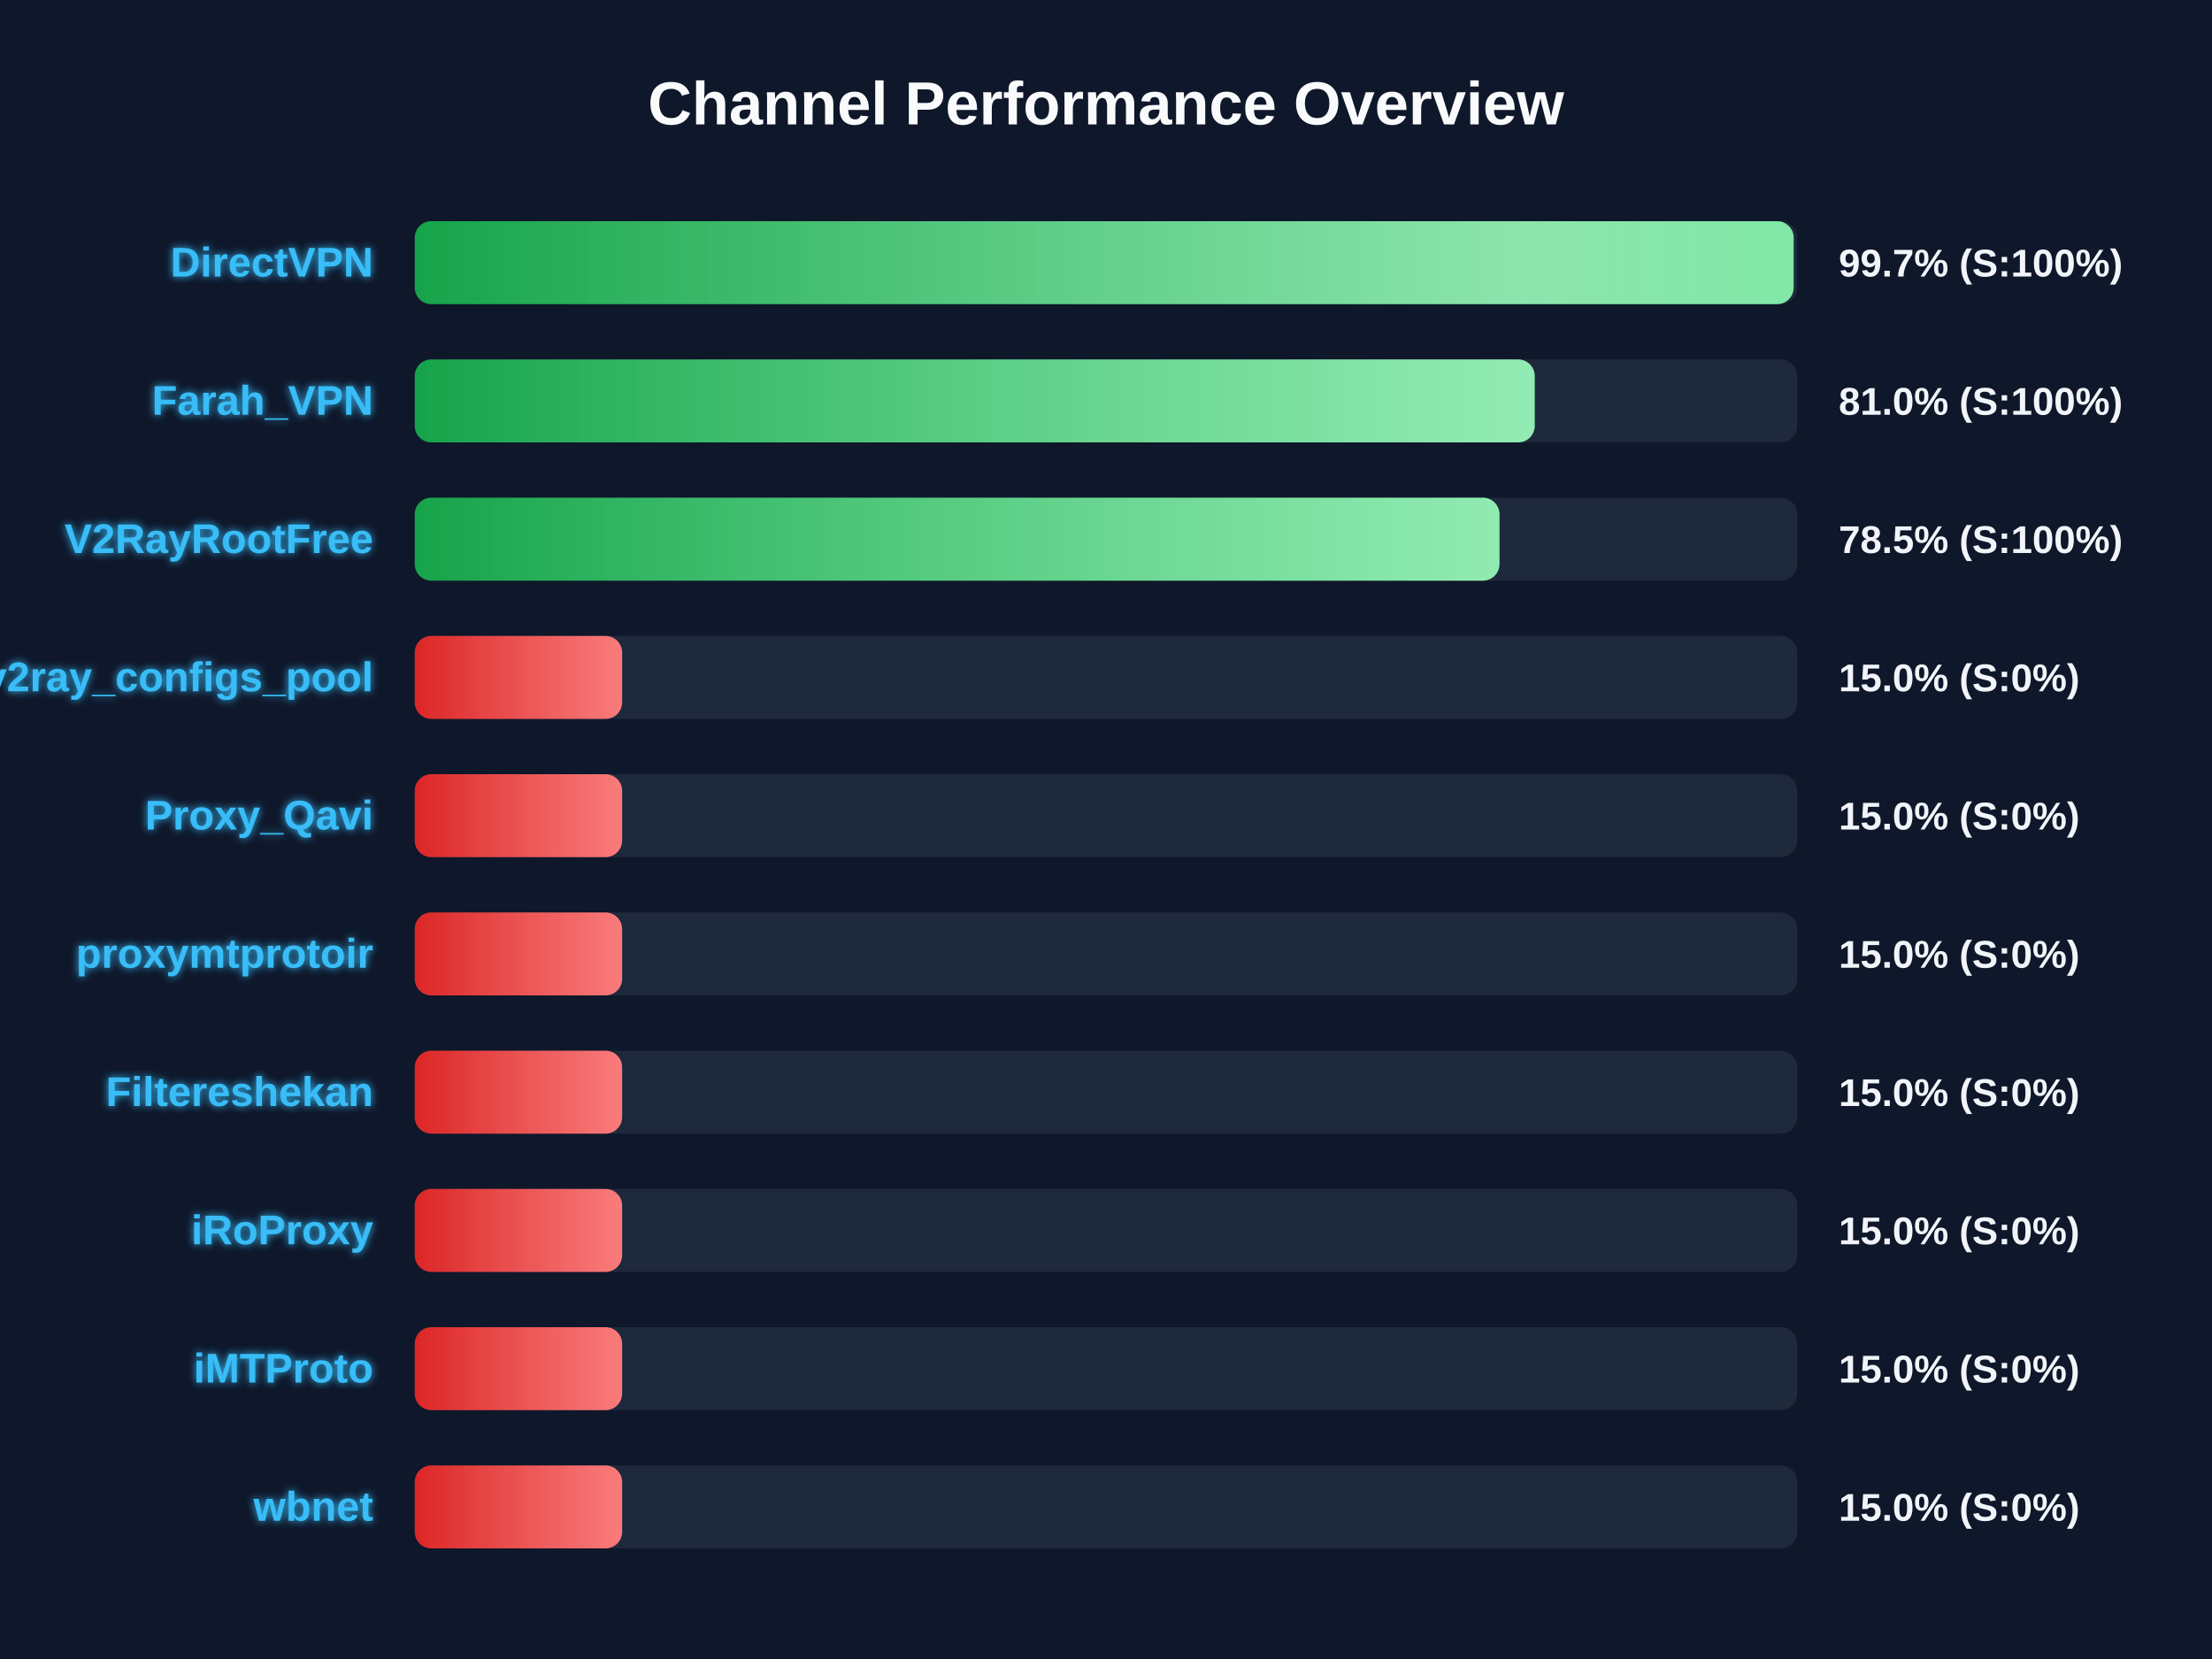
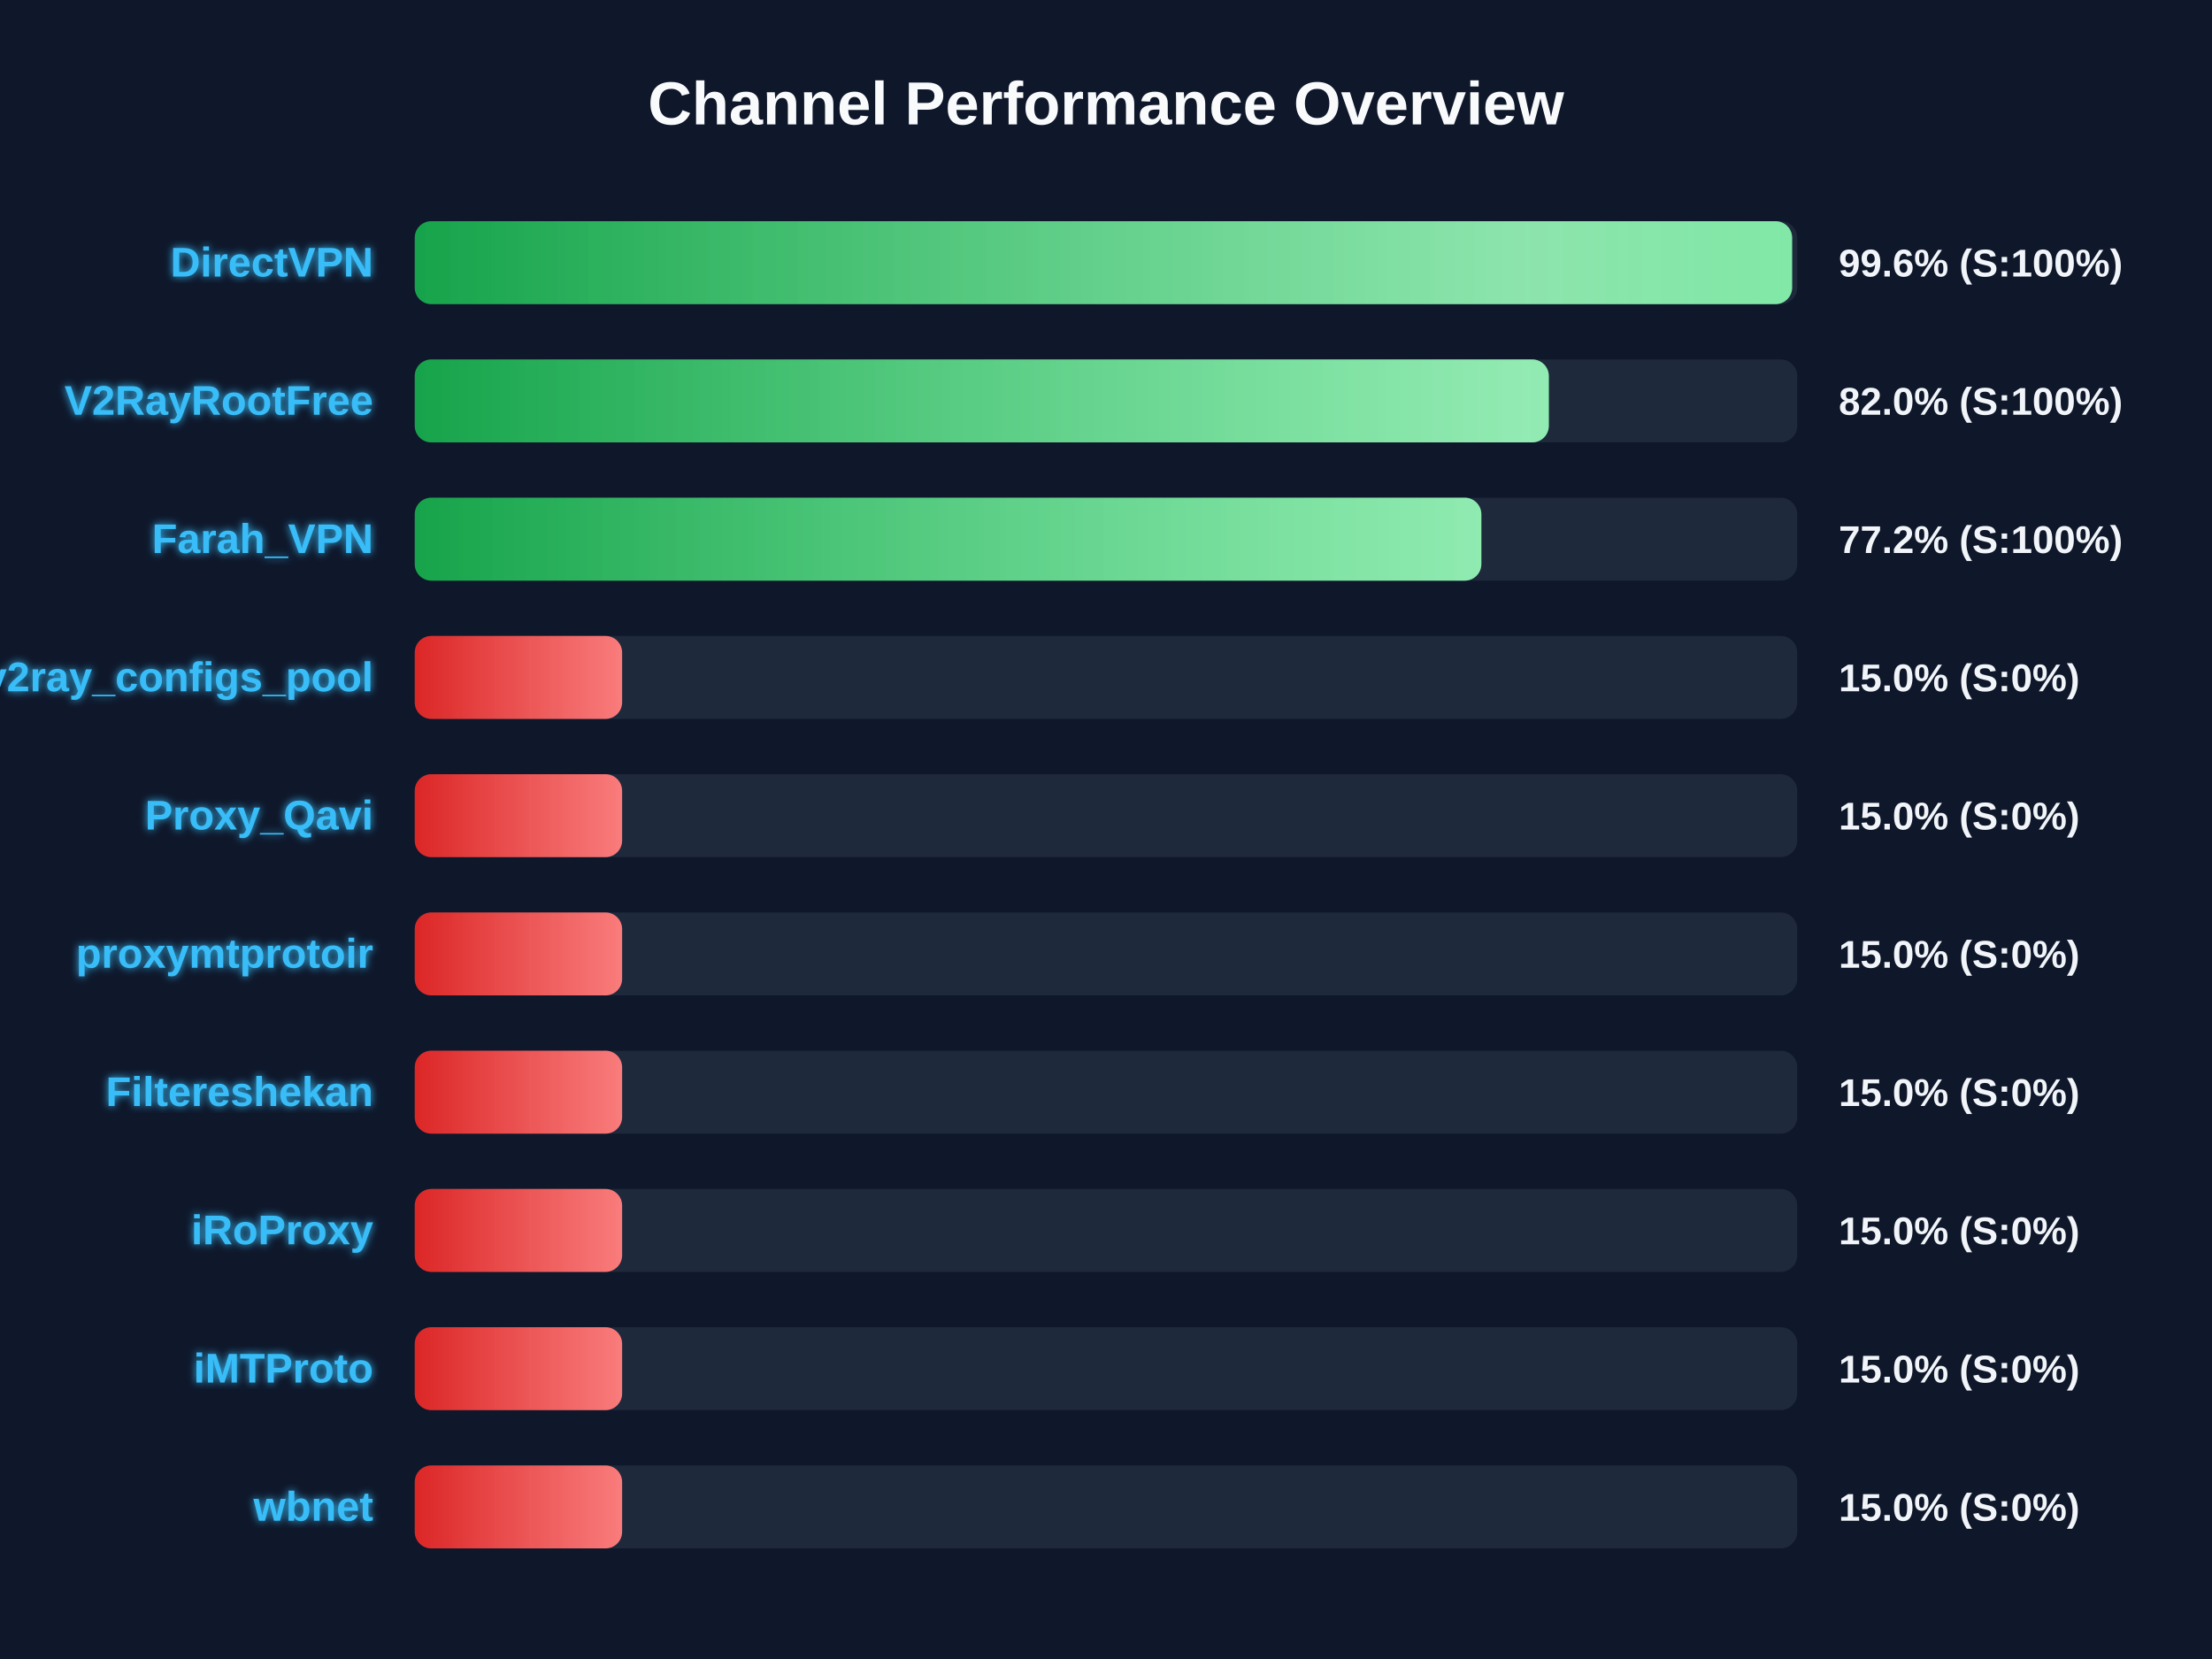
<svg xmlns="http://www.w3.org/2000/svg" width="800" height="600" version="1.1">
  <defs>
    <linearGradient id="grad-green" x1="0%" y1="0%" x2="100%" y2="0%">
      <stop offset="0%" stop-color="#16a34a" />
      <stop offset="100%" stop-color="#4ade80" />
    </linearGradient>
    <linearGradient id="grad-yellow" x1="0%" y1="0%" x2="100%" y2="0%">
      <stop offset="0%" stop-color="#ca8a04" />
      <stop offset="100%" stop-color="#fde047" />
    </linearGradient>
    <linearGradient id="grad-red" x1="0%" y1="0%" x2="100%" y2="0%">
      <stop offset="0%" stop-color="#dc2626" />
      <stop offset="100%" stop-color="#f87171" />
    </linearGradient>
    <linearGradient id="shimmer" x1="0%" y1="0%" x2="100%" y2="0%">
      <stop offset="0%" stop-color="rgba(255,255,255,0)" />
      <stop offset="50%" stop-color="rgba(255,255,255,0.4)" />
      <stop offset="100%" stop-color="rgba(255,255,255,0)" />
    </linearGradient>
    <filter id="glow" x="-20%" y="-20%" width="140%" height="140%">
      <feGaussianBlur stdDeviation="1.5" result="blur" />
      <feComposite in="SourceGraphic" in2="blur" operator="over" />
    </filter>
  </defs>
  <style>
        .bg-rect { fill: #0f172a; }
        .title { font: bold 22px 'Segoe UI', Arial, sans-serif; fill: #f8fafc; }
        .row { font: bold 15px 'Segoe UI', Arial, sans-serif; fill: #38bdf8; filter: url(#glow); }
        .score { font: bold 14px 'Segoe UI', Arial, sans-serif; fill: #f1f5f9; }
        @keyframes shimmer-anim {
            0% { transform: translateX(-100%); }
            100% { transform: translateX(200%); }
        }
        .shimmer-rect {
            animation: shimmer-anim 2.5s infinite linear;
        }
    </style>
  <rect width="100%" height="100%" class="bg-rect" />
  <text x="400" y="45" text-anchor="middle" class="title">Channel Performance Overview</text>
  <rect x="150" y="80" width="500" height="30" fill="#1e293b" rx="6" />
  <clipPath id="clip-0">
-     <rect x="150" y="80" width="498.7" height="30" rx="6" />
+     <rect x="150" y="80" width="498.15" height="30" rx="6" />
  </clipPath>
-   <rect x="150" y="80" width="498.7" height="30" fill="url(#grad-green)" rx="6" />
+   <rect x="150" y="80" width="498.15" height="30" fill="url(#grad-green)" rx="6" />
  <g clip-path="url(#clip-0)">
    <rect x="150" y="80" width="100%" height="30" fill="url(#shimmer)" class="shimmer-rect" />
  </g>
  <text x="135" y="100" text-anchor="end" class="row">DirectVPN</text>
-   <text x="665" y="100" text-anchor="start" class="score">99.7% (S:100%)</text>
+   <text x="665" y="100" text-anchor="start" class="score">99.6% (S:100%)</text>
  <rect x="150" y="130" width="500" height="30" fill="#1e293b" rx="6" />
  <clipPath id="clip-1">
-     <rect x="150" y="130" width="405.05" height="30" rx="6" />
+     <rect x="150" y="130" width="410.15" height="30" rx="6" />
  </clipPath>
-   <rect x="150" y="130" width="405.05" height="30" fill="url(#grad-green)" rx="6" />
+   <rect x="150" y="130" width="410.15" height="30" fill="url(#grad-green)" rx="6" />
  <g clip-path="url(#clip-1)">
    <rect x="150" y="130" width="100%" height="30" fill="url(#shimmer)" class="shimmer-rect" />
  </g>
-   <text x="135" y="150" text-anchor="end" class="row">Farah_VPN</text>
-   <text x="665" y="150" text-anchor="start" class="score">81.0% (S:100%)</text>
+   <text x="135" y="150" text-anchor="end" class="row">V2RayRootFree</text>
+   <text x="665" y="150" text-anchor="start" class="score">82.0% (S:100%)</text>
  <rect x="150" y="180" width="500" height="30" fill="#1e293b" rx="6" />
  <clipPath id="clip-2">
-     <rect x="150" y="180" width="392.3" height="30" rx="6" />
+     <rect x="150" y="180" width="385.75" height="30" rx="6" />
  </clipPath>
-   <rect x="150" y="180" width="392.3" height="30" fill="url(#grad-green)" rx="6" />
+   <rect x="150" y="180" width="385.75" height="30" fill="url(#grad-green)" rx="6" />
  <g clip-path="url(#clip-2)">
    <rect x="150" y="180" width="100%" height="30" fill="url(#shimmer)" class="shimmer-rect" />
  </g>
-   <text x="135" y="200" text-anchor="end" class="row">V2RayRootFree</text>
-   <text x="665" y="200" text-anchor="start" class="score">78.5% (S:100%)</text>
+   <text x="135" y="200" text-anchor="end" class="row">Farah_VPN</text>
+   <text x="665" y="200" text-anchor="start" class="score">77.2% (S:100%)</text>
  <rect x="150" y="230" width="500" height="30" fill="#1e293b" rx="6" />
  <clipPath id="clip-3">
    <rect x="150" y="230" width="75.0" height="30" rx="6" />
  </clipPath>
  <rect x="150" y="230" width="75.0" height="30" fill="url(#grad-red)" rx="6" />
  <g clip-path="url(#clip-3)">
    <rect x="150" y="230" width="100%" height="30" fill="url(#shimmer)" class="shimmer-rect" />
  </g>
  <text x="135" y="250" text-anchor="end" class="row">v2ray_configs_pool</text>
  <text x="665" y="250" text-anchor="start" class="score">15.0% (S:0%)</text>
  <rect x="150" y="280" width="500" height="30" fill="#1e293b" rx="6" />
  <clipPath id="clip-4">
    <rect x="150" y="280" width="75.0" height="30" rx="6" />
  </clipPath>
  <rect x="150" y="280" width="75.0" height="30" fill="url(#grad-red)" rx="6" />
  <g clip-path="url(#clip-4)">
    <rect x="150" y="280" width="100%" height="30" fill="url(#shimmer)" class="shimmer-rect" />
  </g>
  <text x="135" y="300" text-anchor="end" class="row">Proxy_Qavi</text>
  <text x="665" y="300" text-anchor="start" class="score">15.0% (S:0%)</text>
  <rect x="150" y="330" width="500" height="30" fill="#1e293b" rx="6" />
  <clipPath id="clip-5">
    <rect x="150" y="330" width="75.0" height="30" rx="6" />
  </clipPath>
  <rect x="150" y="330" width="75.0" height="30" fill="url(#grad-red)" rx="6" />
  <g clip-path="url(#clip-5)">
    <rect x="150" y="330" width="100%" height="30" fill="url(#shimmer)" class="shimmer-rect" />
  </g>
  <text x="135" y="350" text-anchor="end" class="row">proxymtprotoir</text>
  <text x="665" y="350" text-anchor="start" class="score">15.0% (S:0%)</text>
  <rect x="150" y="380" width="500" height="30" fill="#1e293b" rx="6" />
  <clipPath id="clip-6">
    <rect x="150" y="380" width="75.0" height="30" rx="6" />
  </clipPath>
  <rect x="150" y="380" width="75.0" height="30" fill="url(#grad-red)" rx="6" />
  <g clip-path="url(#clip-6)">
    <rect x="150" y="380" width="100%" height="30" fill="url(#shimmer)" class="shimmer-rect" />
  </g>
  <text x="135" y="400" text-anchor="end" class="row">Filtereshekan</text>
  <text x="665" y="400" text-anchor="start" class="score">15.0% (S:0%)</text>
  <rect x="150" y="430" width="500" height="30" fill="#1e293b" rx="6" />
  <clipPath id="clip-7">
    <rect x="150" y="430" width="75.0" height="30" rx="6" />
  </clipPath>
  <rect x="150" y="430" width="75.0" height="30" fill="url(#grad-red)" rx="6" />
  <g clip-path="url(#clip-7)">
    <rect x="150" y="430" width="100%" height="30" fill="url(#shimmer)" class="shimmer-rect" />
  </g>
  <text x="135" y="450" text-anchor="end" class="row">iRoProxy</text>
  <text x="665" y="450" text-anchor="start" class="score">15.0% (S:0%)</text>
  <rect x="150" y="480" width="500" height="30" fill="#1e293b" rx="6" />
  <clipPath id="clip-8">
    <rect x="150" y="480" width="75.0" height="30" rx="6" />
  </clipPath>
  <rect x="150" y="480" width="75.0" height="30" fill="url(#grad-red)" rx="6" />
  <g clip-path="url(#clip-8)">
    <rect x="150" y="480" width="100%" height="30" fill="url(#shimmer)" class="shimmer-rect" />
  </g>
  <text x="135" y="500" text-anchor="end" class="row">iMTProto</text>
  <text x="665" y="500" text-anchor="start" class="score">15.0% (S:0%)</text>
  <rect x="150" y="530" width="500" height="30" fill="#1e293b" rx="6" />
  <clipPath id="clip-9">
    <rect x="150" y="530" width="75.0" height="30" rx="6" />
  </clipPath>
  <rect x="150" y="530" width="75.0" height="30" fill="url(#grad-red)" rx="6" />
  <g clip-path="url(#clip-9)">
    <rect x="150" y="530" width="100%" height="30" fill="url(#shimmer)" class="shimmer-rect" />
  </g>
  <text x="135" y="550" text-anchor="end" class="row">wbnet</text>
  <text x="665" y="550" text-anchor="start" class="score">15.0% (S:0%)</text>
</svg>
